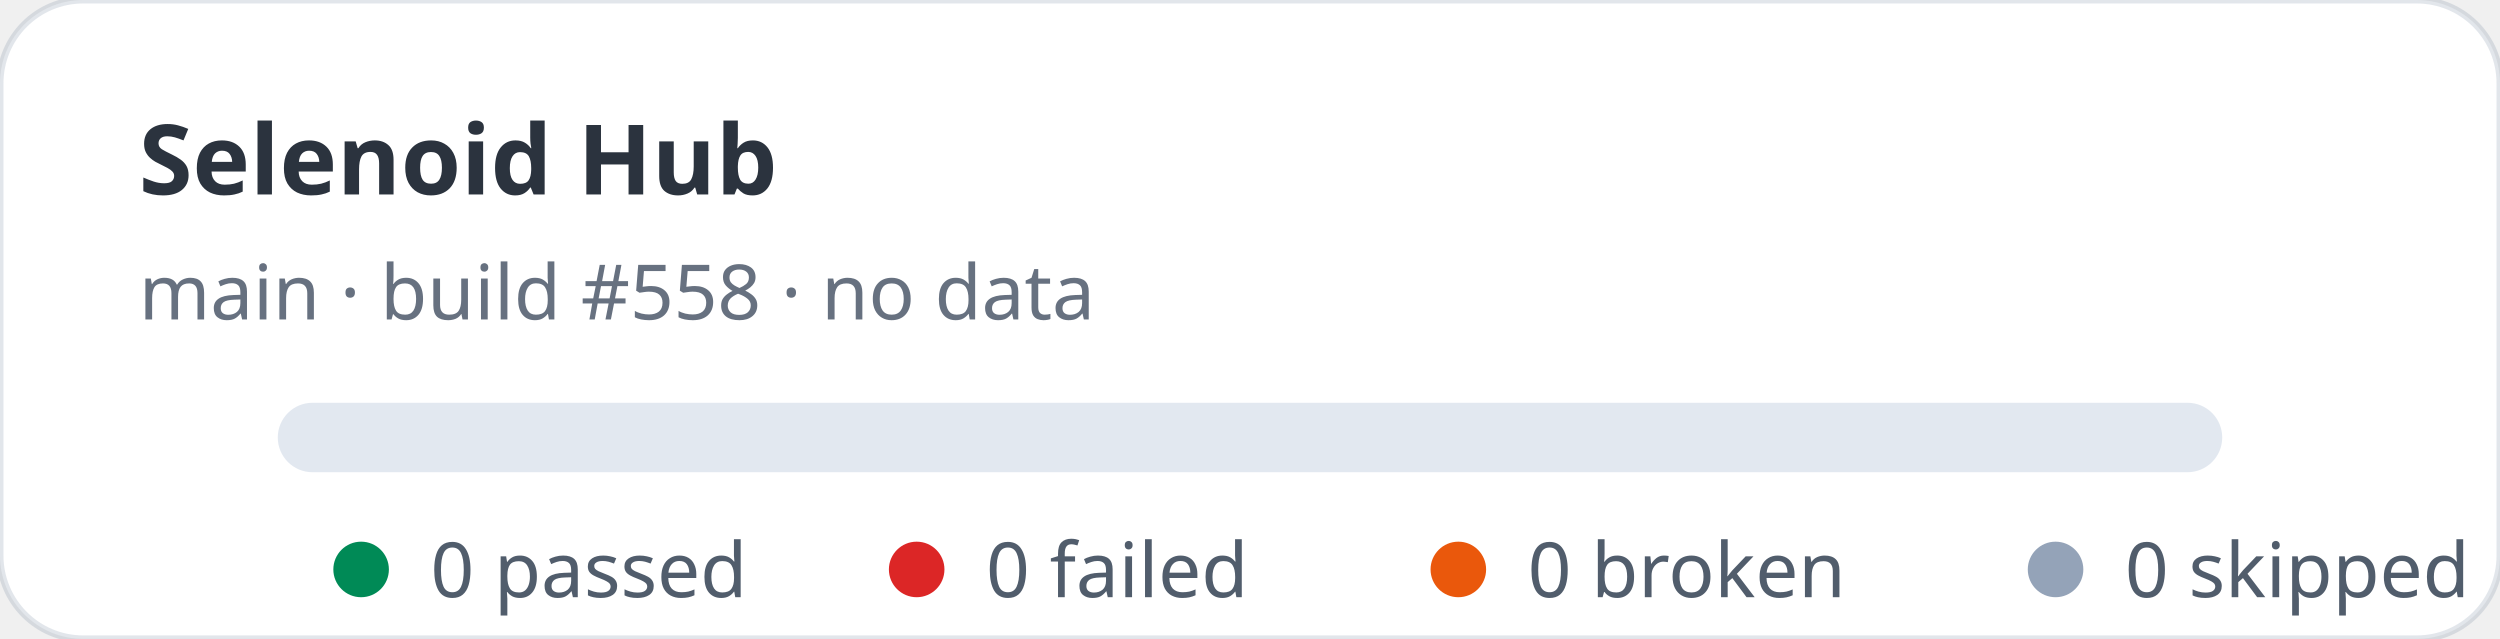
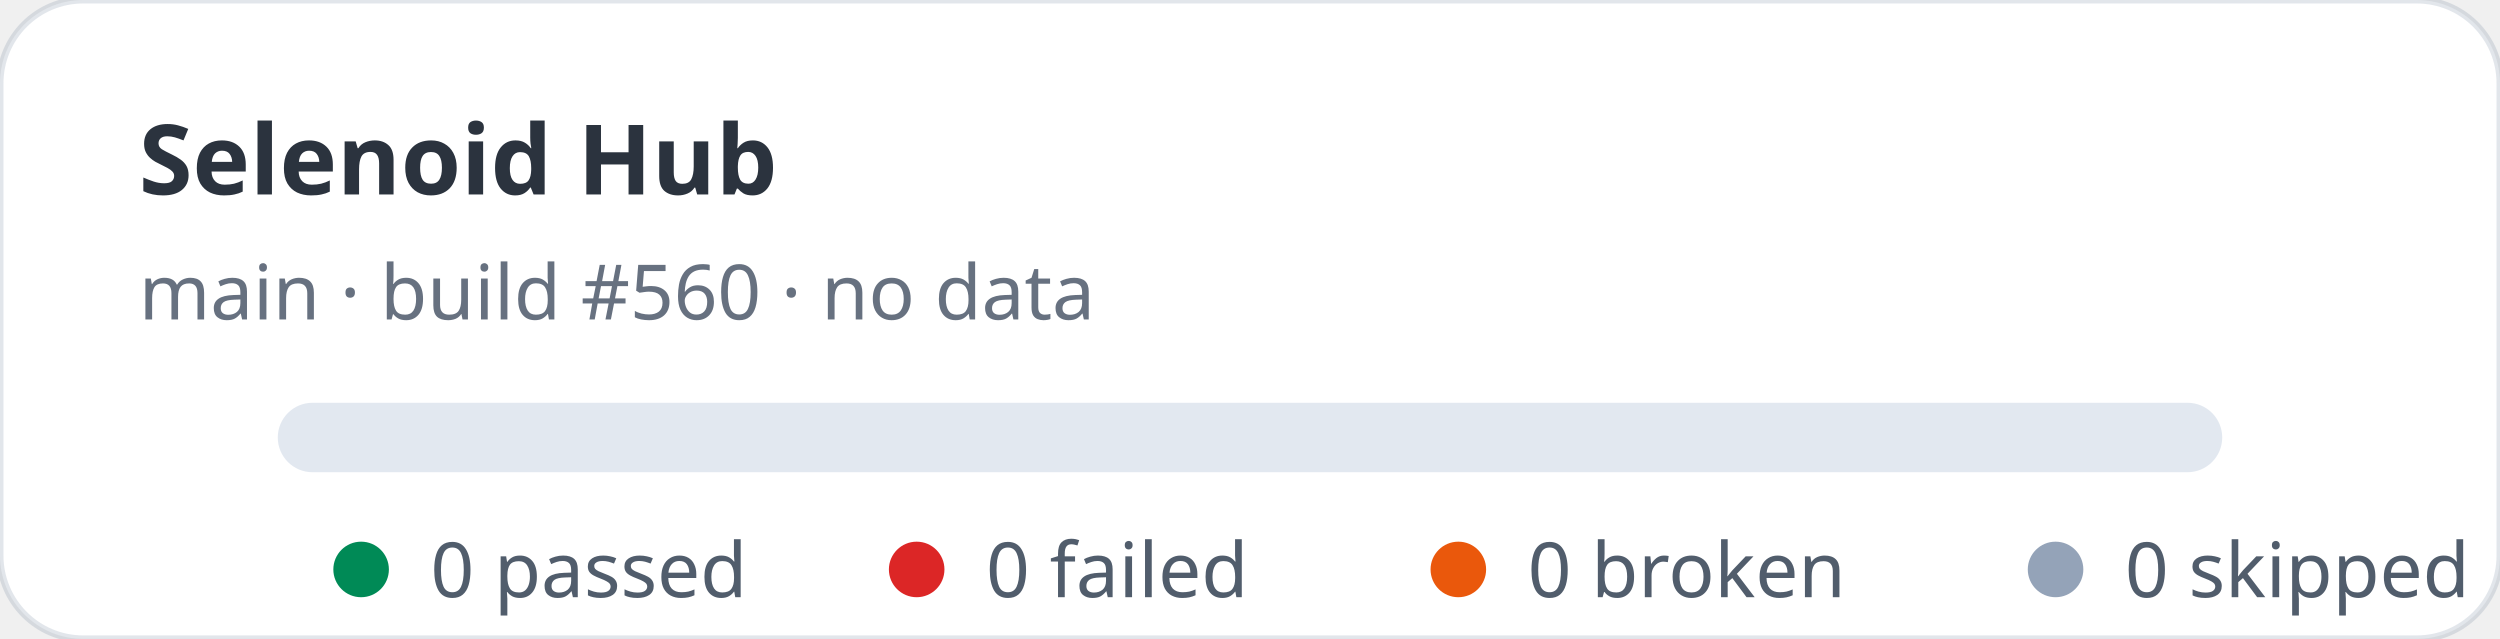
<svg xmlns="http://www.w3.org/2000/svg" width="360" height="92" viewBox="0 0 360 92" role="img" aria-label="Selenoid Hub stats: 0 passed, 0 failed">
  <rect width="360" height="92" rx="12" fill="#ffffff" stroke="rgba(11,48,86,0.12)" />
  <text x="20" y="28" fill="rgba(1,10,24,0.83)" font-family="ui-sans-serif,system-ui,sans-serif" font-size="14" font-weight="700">Selenoid Hub</text>
-   <text x="20" y="46" fill="rgba(2,19,44,0.6)" font-family="ui-sans-serif,system-ui,sans-serif" font-size="11">main · build #558 · no data</text>
+   <text x="20" y="46" fill="rgba(2,19,44,0.6)" font-family="ui-sans-serif,system-ui,sans-serif" font-size="11">main · build #560 · no data</text>
  <rect x="40" y="58" width="280" height="10" rx="5" fill="#e2e8f0" />
  <g font-family="ui-sans-serif,system-ui,sans-serif" font-size="11" fill="rgba(1,18,40,0.68)">
    <circle cx="52" cy="82" r="4" fill="#008a56" />
    <text x="62" y="86">0 passed</text>
    <circle cx="132" cy="82" r="4" fill="#dc2626" />
    <text x="142" y="86">0 failed</text>
    <circle cx="210" cy="82" r="4" fill="#ea580c" />
    <text x="220" y="86">0 broken</text>
    <circle cx="296" cy="82" r="4" fill="#94a3b8" />
    <text x="306" y="86">0 skipped</text>
  </g>
</svg>
